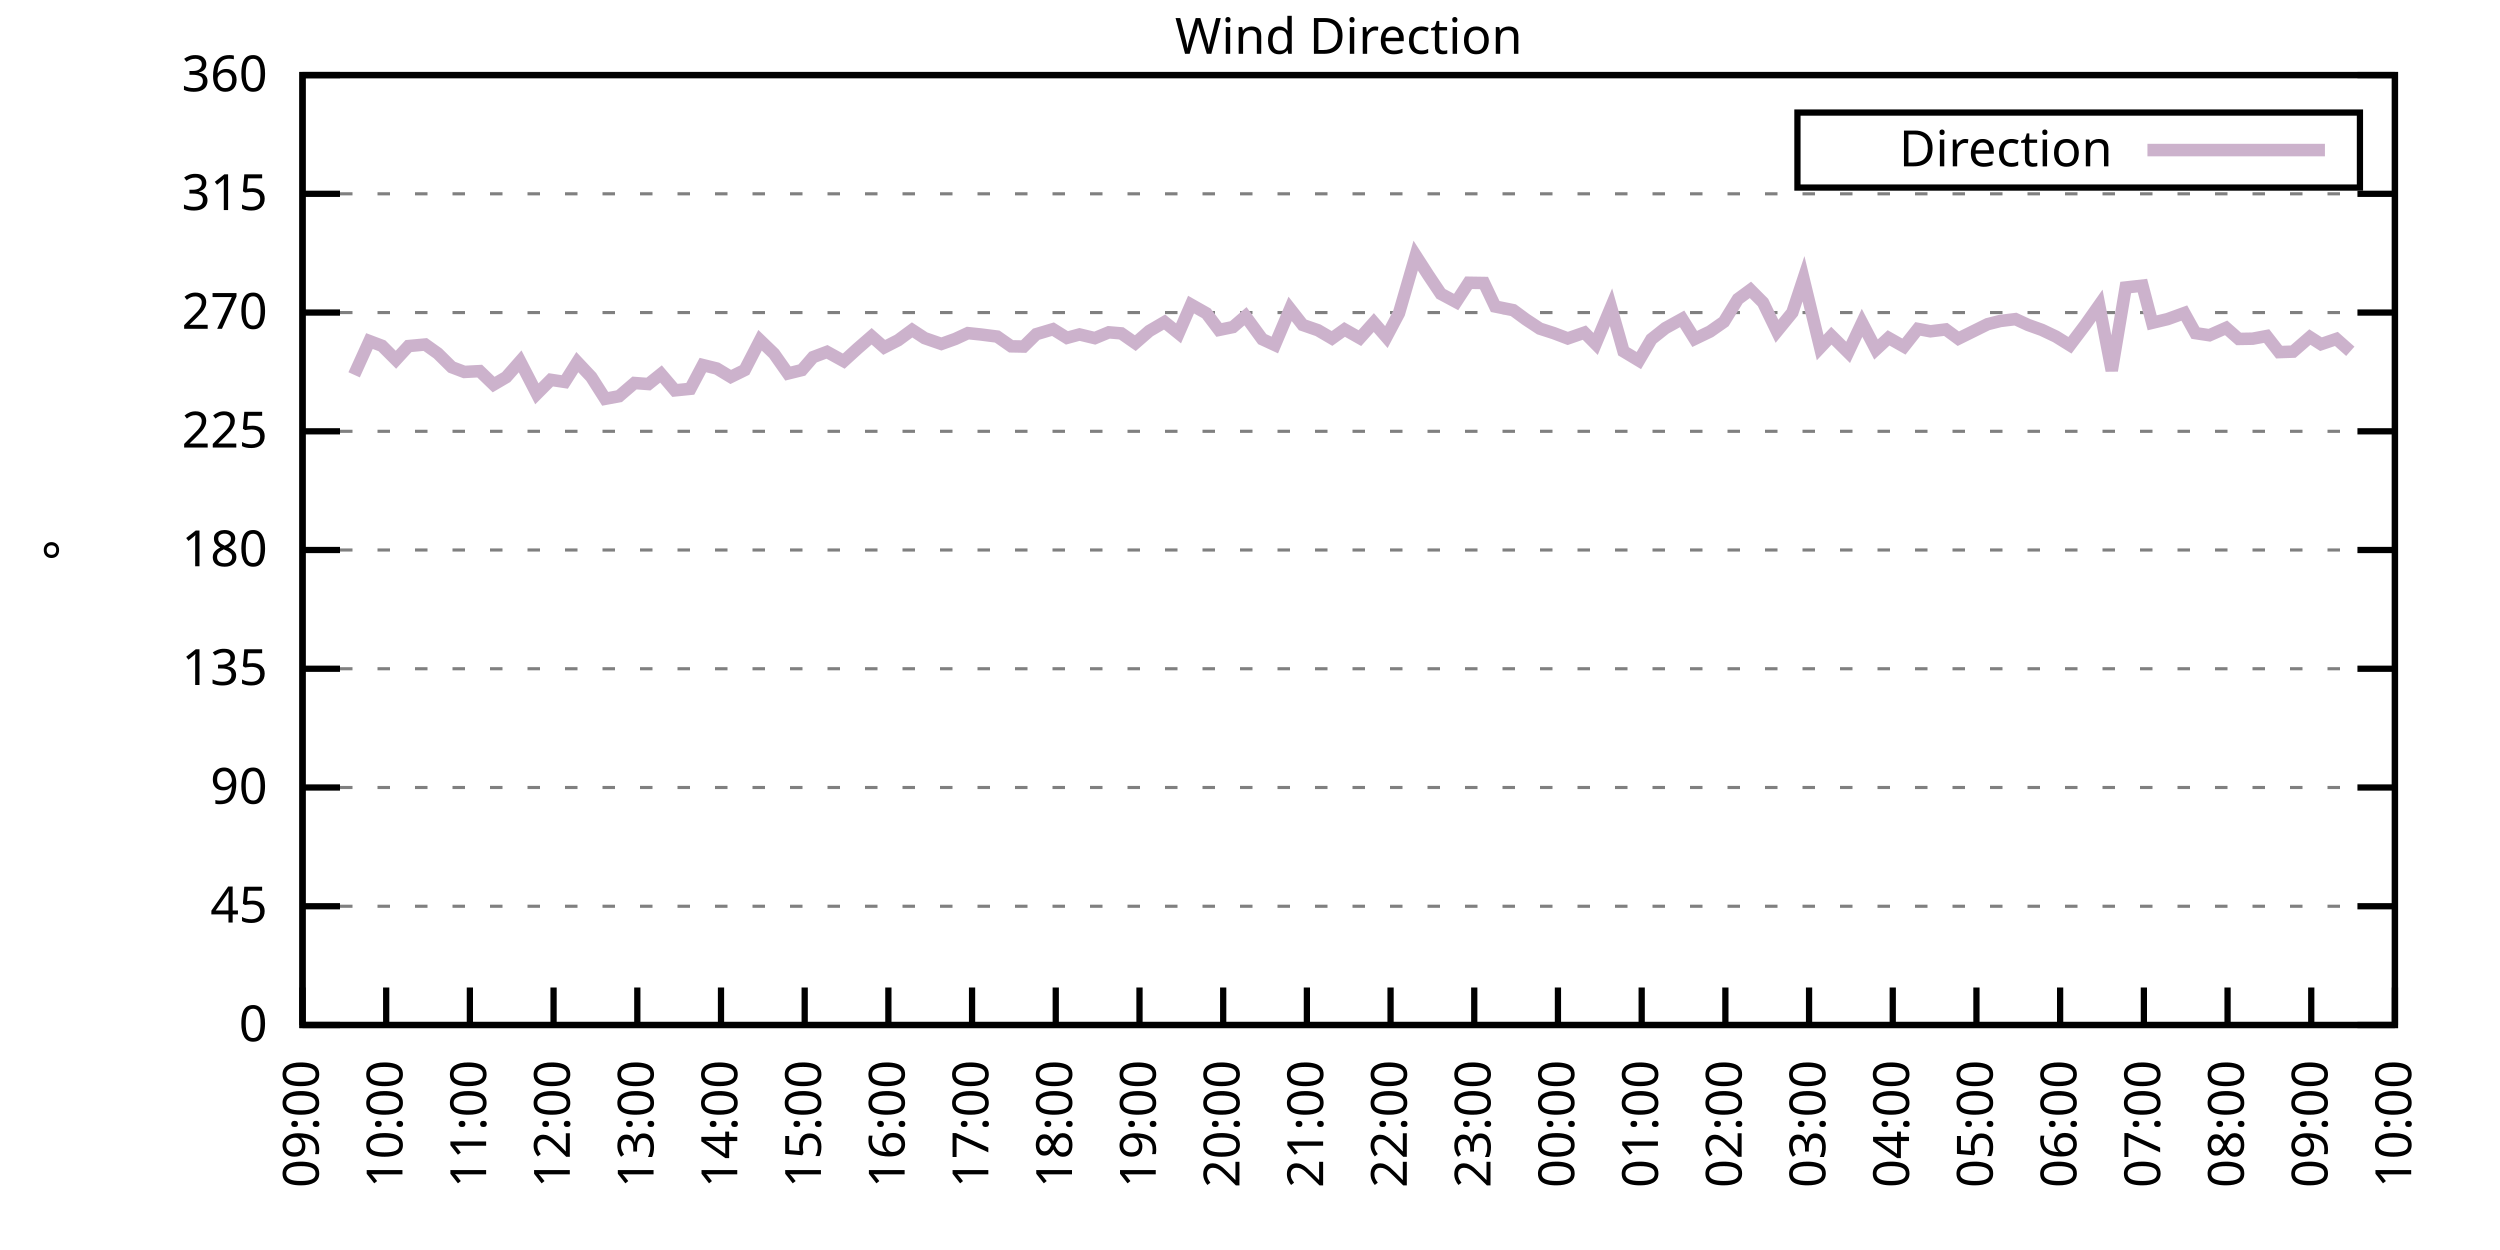
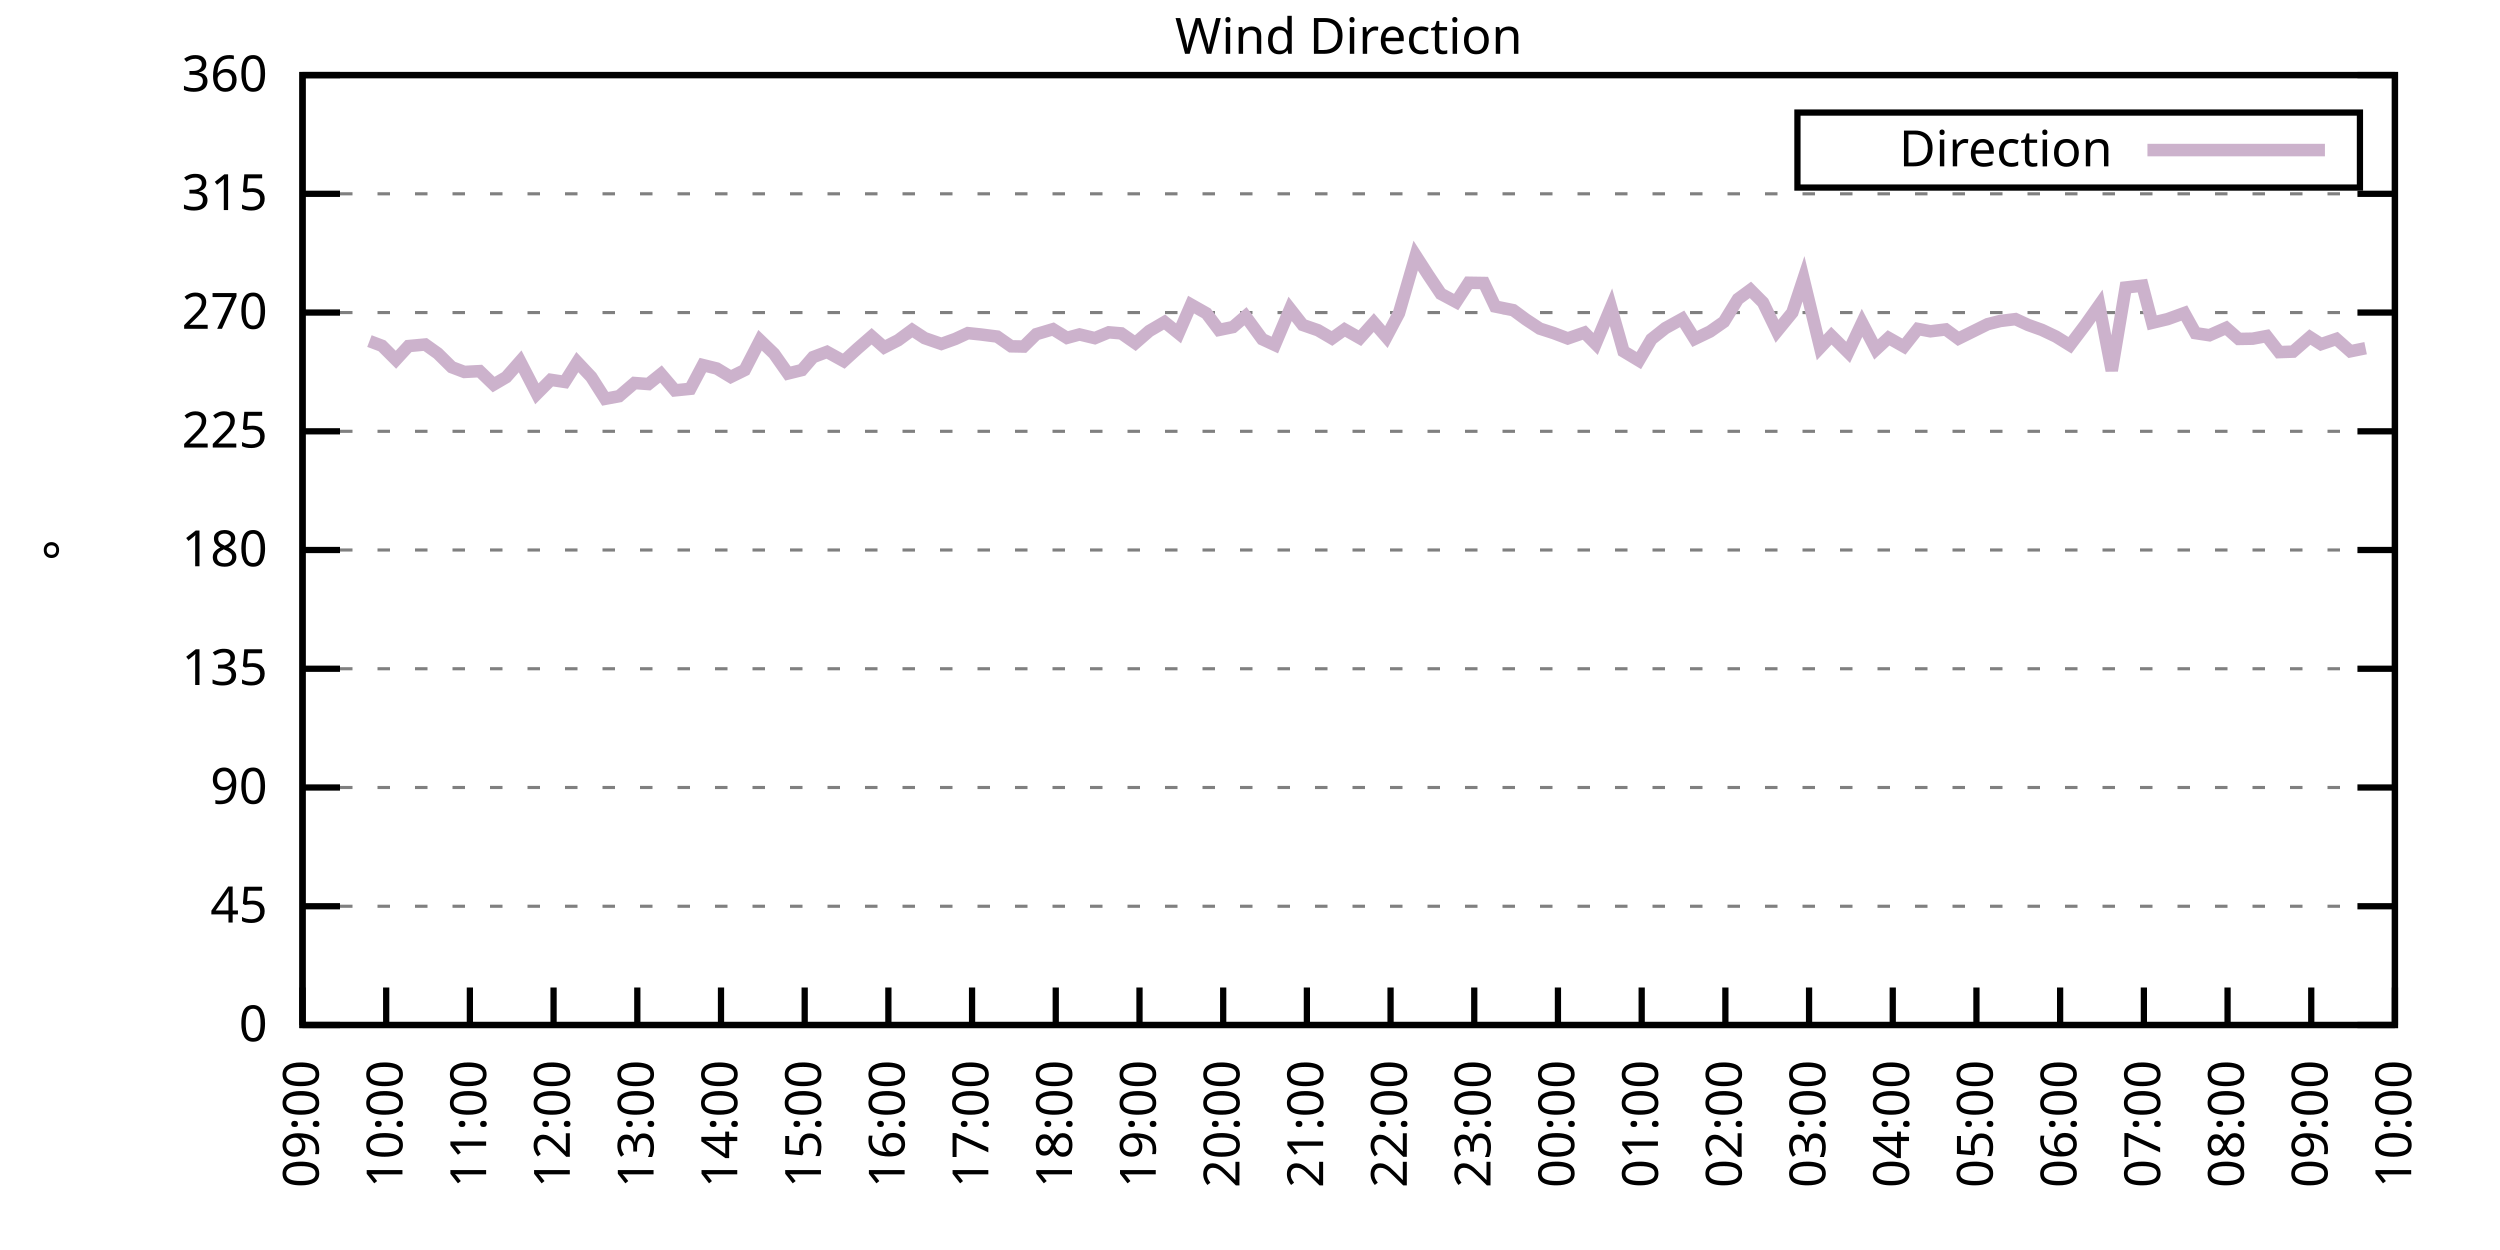
<svg xmlns="http://www.w3.org/2000/svg" xmlns:xlink="http://www.w3.org/1999/xlink" width="400" height="200" viewBox="0 0 400 200">
  <g id="gnuplot_canvas">
    <rect x="0" y="0" width="400" height="200" fill="none" />
    <defs>
      <circle id="gpDot" r="0.5" stroke-width="0.5" stroke="currentColor" />
      <path id="gpPt0" stroke-width="0.333" stroke="currentColor" d="M-1,0 h2 M0,-1 v2" />
      <path id="gpPt1" stroke-width="0.333" stroke="currentColor" d="M-1,-1 L1,1 M1,-1 L-1,1" />
      <path id="gpPt2" stroke-width="0.333" stroke="currentColor" d="M-1,0 L1,0 M0,-1 L0,1 M-1,-1 L1,1 M-1,1 L1,-1" />
      <rect id="gpPt3" stroke-width="0.333" stroke="currentColor" x="-1" y="-1" width="2" height="2" />
      <rect id="gpPt4" stroke-width="0.333" stroke="currentColor" fill="currentColor" x="-1" y="-1" width="2" height="2" />
      <circle id="gpPt5" stroke-width="0.333" stroke="currentColor" cx="0" cy="0" r="1" />
      <use xlink:href="#gpPt5" id="gpPt6" fill="currentColor" stroke="none" />
      <path id="gpPt7" stroke-width="0.333" stroke="currentColor" d="M0,-1.33 L-1.33,0.67 L1.33,0.67 z" />
      <use xlink:href="#gpPt7" id="gpPt8" fill="currentColor" stroke="none" />
      <use xlink:href="#gpPt7" id="gpPt9" stroke="currentColor" transform="rotate(180)" />
      <use xlink:href="#gpPt9" id="gpPt10" fill="currentColor" stroke="none" />
      <use xlink:href="#gpPt3" id="gpPt11" stroke="currentColor" transform="rotate(45)" />
      <use xlink:href="#gpPt11" id="gpPt12" fill="currentColor" stroke="none" />
      <path id="gpPt13" stroke-width="0.333" stroke="currentColor" d="M0,1.330 L1.265,0.411 L0.782,-1.067 L-0.782,-1.076 L-1.265,0.411 z" />
      <use xlink:href="#gpPt13" id="gpPt14" fill="currentColor" stroke="none" />
      <filter id="textbox" filterUnits="objectBoundingBox" x="0" y="0" height="1" width="1">
        <feFlood flood-color="white" flood-opacity="1" result="bgnd" />
        <feComposite in="SourceGraphic" in2="bgnd" operator="atop" />
      </filter>
      <filter id="greybox" filterUnits="objectBoundingBox" x="0" y="0" height="1" width="1">
        <feFlood flood-color="lightgrey" flood-opacity="1" result="grey" />
        <feComposite in="SourceGraphic" in2="grey" operator="atop" />
      </filter>
    </defs>
    <g fill="none" color="white" stroke="currentColor" stroke-width="1.00" stroke-linecap="butt" stroke-linejoin="miter">
</g>
    <g fill="none" color="black" stroke="currentColor" stroke-width="1.00" stroke-linecap="butt" stroke-linejoin="miter">
      <g stroke="none" shape-rendering="crispEdges">
        <polygon fill="rgb(255, 255, 255)" points="48.40,164.00 383.18,164.00 383.18,12.02 48.40,12.02 " />
      </g>
    </g>
    <g fill="none" color="black" stroke="currentColor" stroke-width="1.00" stroke-linecap="butt" stroke-linejoin="miter">
</g>
    <g fill="none" color="black" stroke="black" stroke-width="0.50" stroke-linecap="butt" stroke-linejoin="miter">
</g>
    <g fill="none" color="gray" stroke="currentColor" stroke-width="0.50" stroke-linecap="butt" stroke-linejoin="miter">
      <path stroke="gray" stroke-dasharray="2,4" class="gridline" d="M48.40,164.00 L383.19,164.00  " />
    </g>
    <g fill="none" color="gray" stroke="gray" stroke-width="1.00" stroke-linecap="butt" stroke-linejoin="miter">
</g>
    <g fill="none" color="black" stroke="currentColor" stroke-width="1.00" stroke-linecap="butt" stroke-linejoin="miter">
      <path stroke="black" d="M48.40,164.00 L54.40,164.00 M383.19,164.00 L377.19,164.00  " />
      <g transform="translate(42.80,166.60)" stroke="none" fill="black" font-family="Sans" font-size="8.00" text-anchor="end">
        <text>
          <tspan font-family="Sans"> 0</tspan>
        </text>
      </g>
    </g>
    <g fill="none" color="black" stroke="currentColor" stroke-width="1.00" stroke-linecap="butt" stroke-linejoin="miter">
</g>
    <g fill="none" color="black" stroke="black" stroke-width="0.50" stroke-linecap="butt" stroke-linejoin="miter">
</g>
    <g fill="none" color="gray" stroke="currentColor" stroke-width="0.50" stroke-linecap="butt" stroke-linejoin="miter">
      <path stroke="gray" stroke-dasharray="2,4" class="gridline" d="M48.40,145.00 L383.19,145.00  " />
    </g>
    <g fill="none" color="gray" stroke="gray" stroke-width="1.00" stroke-linecap="butt" stroke-linejoin="miter">
</g>
    <g fill="none" color="black" stroke="currentColor" stroke-width="1.00" stroke-linecap="butt" stroke-linejoin="miter">
      <path stroke="black" d="M48.40,145.00 L54.40,145.00 M383.19,145.00 L377.19,145.00  " />
      <g transform="translate(42.80,147.60)" stroke="none" fill="black" font-family="Sans" font-size="8.00" text-anchor="end">
        <text>
          <tspan font-family="Sans"> 45</tspan>
        </text>
      </g>
    </g>
    <g fill="none" color="black" stroke="currentColor" stroke-width="1.00" stroke-linecap="butt" stroke-linejoin="miter">
</g>
    <g fill="none" color="black" stroke="black" stroke-width="0.50" stroke-linecap="butt" stroke-linejoin="miter">
</g>
    <g fill="none" color="gray" stroke="currentColor" stroke-width="0.50" stroke-linecap="butt" stroke-linejoin="miter">
      <path stroke="gray" stroke-dasharray="2,4" class="gridline" d="M48.40,126.00 L383.19,126.00  " />
    </g>
    <g fill="none" color="gray" stroke="gray" stroke-width="1.00" stroke-linecap="butt" stroke-linejoin="miter">
</g>
    <g fill="none" color="black" stroke="currentColor" stroke-width="1.00" stroke-linecap="butt" stroke-linejoin="miter">
      <path stroke="black" d="M48.40,126.00 L54.40,126.00 M383.19,126.00 L377.19,126.00  " />
      <g transform="translate(42.80,128.60)" stroke="none" fill="black" font-family="Sans" font-size="8.00" text-anchor="end">
        <text>
          <tspan font-family="Sans"> 90</tspan>
        </text>
      </g>
    </g>
    <g fill="none" color="black" stroke="currentColor" stroke-width="1.00" stroke-linecap="butt" stroke-linejoin="miter">
</g>
    <g fill="none" color="black" stroke="black" stroke-width="0.50" stroke-linecap="butt" stroke-linejoin="miter">
</g>
    <g fill="none" color="gray" stroke="currentColor" stroke-width="0.50" stroke-linecap="butt" stroke-linejoin="miter">
      <path stroke="gray" stroke-dasharray="2,4" class="gridline" d="M48.40,107.00 L383.19,107.00  " />
    </g>
    <g fill="none" color="gray" stroke="gray" stroke-width="1.00" stroke-linecap="butt" stroke-linejoin="miter">
</g>
    <g fill="none" color="black" stroke="currentColor" stroke-width="1.00" stroke-linecap="butt" stroke-linejoin="miter">
      <path stroke="black" d="M48.40,107.00 L54.40,107.00 M383.19,107.00 L377.19,107.00  " />
      <g transform="translate(42.80,109.60)" stroke="none" fill="black" font-family="Sans" font-size="8.00" text-anchor="end">
        <text>
          <tspan font-family="Sans"> 135</tspan>
        </text>
      </g>
    </g>
    <g fill="none" color="black" stroke="currentColor" stroke-width="1.00" stroke-linecap="butt" stroke-linejoin="miter">
</g>
    <g fill="none" color="black" stroke="black" stroke-width="0.50" stroke-linecap="butt" stroke-linejoin="miter">
</g>
    <g fill="none" color="gray" stroke="currentColor" stroke-width="0.50" stroke-linecap="butt" stroke-linejoin="miter">
      <path stroke="gray" stroke-dasharray="2,4" class="gridline" d="M48.40,88.00 L383.19,88.00  " />
    </g>
    <g fill="none" color="gray" stroke="gray" stroke-width="1.00" stroke-linecap="butt" stroke-linejoin="miter">
</g>
    <g fill="none" color="black" stroke="currentColor" stroke-width="1.00" stroke-linecap="butt" stroke-linejoin="miter">
      <path stroke="black" d="M48.40,88.00 L54.40,88.00 M383.19,88.00 L377.19,88.00  " />
      <g transform="translate(42.80,90.60)" stroke="none" fill="black" font-family="Sans" font-size="8.00" text-anchor="end">
        <text>
          <tspan font-family="Sans"> 180</tspan>
        </text>
      </g>
    </g>
    <g fill="none" color="black" stroke="currentColor" stroke-width="1.00" stroke-linecap="butt" stroke-linejoin="miter">
</g>
    <g fill="none" color="black" stroke="black" stroke-width="0.50" stroke-linecap="butt" stroke-linejoin="miter">
</g>
    <g fill="none" color="gray" stroke="currentColor" stroke-width="0.50" stroke-linecap="butt" stroke-linejoin="miter">
      <path stroke="gray" stroke-dasharray="2,4" class="gridline" d="M48.40,69.01 L383.19,69.01  " />
    </g>
    <g fill="none" color="gray" stroke="gray" stroke-width="1.00" stroke-linecap="butt" stroke-linejoin="miter">
</g>
    <g fill="none" color="black" stroke="currentColor" stroke-width="1.00" stroke-linecap="butt" stroke-linejoin="miter">
      <path stroke="black" d="M48.40,69.01 L54.40,69.01 M383.19,69.01 L377.19,69.01  " />
      <g transform="translate(42.80,71.61)" stroke="none" fill="black" font-family="Sans" font-size="8.00" text-anchor="end">
        <text>
          <tspan font-family="Sans"> 225</tspan>
        </text>
      </g>
    </g>
    <g fill="none" color="black" stroke="currentColor" stroke-width="1.00" stroke-linecap="butt" stroke-linejoin="miter">
</g>
    <g fill="none" color="black" stroke="black" stroke-width="0.50" stroke-linecap="butt" stroke-linejoin="miter">
</g>
    <g fill="none" color="gray" stroke="currentColor" stroke-width="0.50" stroke-linecap="butt" stroke-linejoin="miter">
      <path stroke="gray" stroke-dasharray="2,4" class="gridline" d="M48.40,50.01 L383.19,50.01  " />
    </g>
    <g fill="none" color="gray" stroke="gray" stroke-width="1.00" stroke-linecap="butt" stroke-linejoin="miter">
</g>
    <g fill="none" color="black" stroke="currentColor" stroke-width="1.00" stroke-linecap="butt" stroke-linejoin="miter">
      <path stroke="black" d="M48.40,50.01 L54.40,50.01 M383.19,50.01 L377.19,50.01  " />
      <g transform="translate(42.80,52.61)" stroke="none" fill="black" font-family="Sans" font-size="8.00" text-anchor="end">
        <text>
          <tspan font-family="Sans"> 270</tspan>
        </text>
      </g>
    </g>
    <g fill="none" color="black" stroke="currentColor" stroke-width="1.00" stroke-linecap="butt" stroke-linejoin="miter">
</g>
    <g fill="none" color="black" stroke="black" stroke-width="0.50" stroke-linecap="butt" stroke-linejoin="miter">
</g>
    <g fill="none" color="gray" stroke="currentColor" stroke-width="0.50" stroke-linecap="butt" stroke-linejoin="miter">
      <path stroke="gray" stroke-dasharray="2,4" class="gridline" d="M48.40,31.01 L383.19,31.01  " />
    </g>
    <g fill="none" color="gray" stroke="gray" stroke-width="1.00" stroke-linecap="butt" stroke-linejoin="miter">
</g>
    <g fill="none" color="black" stroke="currentColor" stroke-width="1.00" stroke-linecap="butt" stroke-linejoin="miter">
      <path stroke="black" d="M48.40,31.01 L54.40,31.01 M383.19,31.01 L377.19,31.01  " />
      <g transform="translate(42.80,33.61)" stroke="none" fill="black" font-family="Sans" font-size="8.00" text-anchor="end">
        <text>
          <tspan font-family="Sans"> 315</tspan>
        </text>
      </g>
    </g>
    <g fill="none" color="black" stroke="currentColor" stroke-width="1.00" stroke-linecap="butt" stroke-linejoin="miter">
</g>
    <g fill="none" color="black" stroke="black" stroke-width="0.50" stroke-linecap="butt" stroke-linejoin="miter">
</g>
    <g fill="none" color="gray" stroke="currentColor" stroke-width="0.50" stroke-linecap="butt" stroke-linejoin="miter">
      <path stroke="gray" stroke-dasharray="2,4" class="gridline" d="M48.40,12.01 L383.19,12.01  " />
    </g>
    <g fill="none" color="gray" stroke="gray" stroke-width="1.00" stroke-linecap="butt" stroke-linejoin="miter">
</g>
    <g fill="none" color="black" stroke="currentColor" stroke-width="1.00" stroke-linecap="butt" stroke-linejoin="miter">
      <path stroke="black" d="M48.40,12.01 L54.40,12.01 M383.19,12.01 L377.19,12.01  " />
      <g transform="translate(42.80,14.61)" stroke="none" fill="black" font-family="Sans" font-size="8.00" text-anchor="end">
        <text>
          <tspan font-family="Sans"> 360</tspan>
        </text>
      </g>
    </g>
    <g fill="none" color="black" stroke="currentColor" stroke-width="1.00" stroke-linecap="butt" stroke-linejoin="miter">
      <path stroke="black" d="M48.40,164.00 L48.40,158.00  " />
      <g transform="translate(51.00,169.60) rotate(270.00)" stroke="none" fill="black" font-family="Sans" font-size="8.00" text-anchor="end">
        <text>
          <tspan font-family="Sans">09:00</tspan>
        </text>
      </g>
    </g>
    <g fill="none" color="black" stroke="currentColor" stroke-width="1.00" stroke-linecap="butt" stroke-linejoin="miter">
      <path stroke="black" d="M61.79,164.00 L61.79,158.00  " />
      <g transform="translate(64.39,169.60) rotate(270.00)" stroke="none" fill="black" font-family="Sans" font-size="8.00" text-anchor="end">
        <text>
          <tspan font-family="Sans">10:00</tspan>
        </text>
      </g>
    </g>
    <g fill="none" color="black" stroke="currentColor" stroke-width="1.00" stroke-linecap="butt" stroke-linejoin="miter">
      <path stroke="black" d="M75.18,164.00 L75.18,158.00  " />
      <g transform="translate(77.78,169.60) rotate(270.00)" stroke="none" fill="black" font-family="Sans" font-size="8.00" text-anchor="end">
        <text>
          <tspan font-family="Sans">11:00</tspan>
        </text>
      </g>
    </g>
    <g fill="none" color="black" stroke="currentColor" stroke-width="1.00" stroke-linecap="butt" stroke-linejoin="miter">
      <path stroke="black" d="M88.57,164.00 L88.57,158.00  " />
      <g transform="translate(91.17,169.60) rotate(270.00)" stroke="none" fill="black" font-family="Sans" font-size="8.00" text-anchor="end">
        <text>
          <tspan font-family="Sans">12:00</tspan>
        </text>
      </g>
    </g>
    <g fill="none" color="black" stroke="currentColor" stroke-width="1.00" stroke-linecap="butt" stroke-linejoin="miter">
      <path stroke="black" d="M101.97,164.00 L101.97,158.00  " />
      <g transform="translate(104.57,169.60) rotate(270.00)" stroke="none" fill="black" font-family="Sans" font-size="8.00" text-anchor="end">
        <text>
          <tspan font-family="Sans">13:00</tspan>
        </text>
      </g>
    </g>
    <g fill="none" color="black" stroke="currentColor" stroke-width="1.00" stroke-linecap="butt" stroke-linejoin="miter">
      <path stroke="black" d="M115.36,164.00 L115.36,158.00  " />
      <g transform="translate(117.96,169.60) rotate(270.00)" stroke="none" fill="black" font-family="Sans" font-size="8.00" text-anchor="end">
        <text>
          <tspan font-family="Sans">14:00</tspan>
        </text>
      </g>
    </g>
    <g fill="none" color="black" stroke="currentColor" stroke-width="1.00" stroke-linecap="butt" stroke-linejoin="miter">
      <path stroke="black" d="M128.75,164.00 L128.75,158.00  " />
      <g transform="translate(131.35,169.60) rotate(270.00)" stroke="none" fill="black" font-family="Sans" font-size="8.00" text-anchor="end">
        <text>
          <tspan font-family="Sans">15:00</tspan>
        </text>
      </g>
    </g>
    <g fill="none" color="black" stroke="currentColor" stroke-width="1.00" stroke-linecap="butt" stroke-linejoin="miter">
      <path stroke="black" d="M142.14,164.00 L142.14,158.00  " />
      <g transform="translate(144.74,169.60) rotate(270.00)" stroke="none" fill="black" font-family="Sans" font-size="8.00" text-anchor="end">
        <text>
          <tspan font-family="Sans">16:00</tspan>
        </text>
      </g>
    </g>
    <g fill="none" color="black" stroke="currentColor" stroke-width="1.00" stroke-linecap="butt" stroke-linejoin="miter">
      <path stroke="black" d="M155.53,164.00 L155.53,158.00  " />
      <g transform="translate(158.13,169.60) rotate(270.00)" stroke="none" fill="black" font-family="Sans" font-size="8.00" text-anchor="end">
        <text>
          <tspan font-family="Sans">17:00</tspan>
        </text>
      </g>
    </g>
    <g fill="none" color="black" stroke="currentColor" stroke-width="1.00" stroke-linecap="butt" stroke-linejoin="miter">
      <path stroke="black" d="M168.92,164.00 L168.92,158.00  " />
      <g transform="translate(171.52,169.60) rotate(270.00)" stroke="none" fill="black" font-family="Sans" font-size="8.00" text-anchor="end">
        <text>
          <tspan font-family="Sans">18:00</tspan>
        </text>
      </g>
    </g>
    <g fill="none" color="black" stroke="currentColor" stroke-width="1.00" stroke-linecap="butt" stroke-linejoin="miter">
      <path stroke="black" d="M182.32,164.00 L182.32,158.00  " />
      <g transform="translate(184.92,169.60) rotate(270.00)" stroke="none" fill="black" font-family="Sans" font-size="8.00" text-anchor="end">
        <text>
          <tspan font-family="Sans">19:00</tspan>
        </text>
      </g>
    </g>
    <g fill="none" color="black" stroke="currentColor" stroke-width="1.00" stroke-linecap="butt" stroke-linejoin="miter">
      <path stroke="black" d="M195.71,164.00 L195.71,158.00  " />
      <g transform="translate(198.31,169.60) rotate(270.00)" stroke="none" fill="black" font-family="Sans" font-size="8.00" text-anchor="end">
        <text>
          <tspan font-family="Sans">20:00</tspan>
        </text>
      </g>
    </g>
    <g fill="none" color="black" stroke="currentColor" stroke-width="1.00" stroke-linecap="butt" stroke-linejoin="miter">
      <path stroke="black" d="M209.10,164.00 L209.10,158.00  " />
      <g transform="translate(211.70,169.60) rotate(270.00)" stroke="none" fill="black" font-family="Sans" font-size="8.00" text-anchor="end">
        <text>
          <tspan font-family="Sans">21:00</tspan>
        </text>
      </g>
    </g>
    <g fill="none" color="black" stroke="currentColor" stroke-width="1.00" stroke-linecap="butt" stroke-linejoin="miter">
      <path stroke="black" d="M222.49,164.00 L222.49,158.00  " />
      <g transform="translate(225.09,169.60) rotate(270.00)" stroke="none" fill="black" font-family="Sans" font-size="8.00" text-anchor="end">
        <text>
          <tspan font-family="Sans">22:00</tspan>
        </text>
      </g>
    </g>
    <g fill="none" color="black" stroke="currentColor" stroke-width="1.00" stroke-linecap="butt" stroke-linejoin="miter">
      <path stroke="black" d="M235.88,164.00 L235.88,158.00  " />
      <g transform="translate(238.48,169.60) rotate(270.00)" stroke="none" fill="black" font-family="Sans" font-size="8.00" text-anchor="end">
        <text>
          <tspan font-family="Sans">23:00</tspan>
        </text>
      </g>
    </g>
    <g fill="none" color="black" stroke="currentColor" stroke-width="1.00" stroke-linecap="butt" stroke-linejoin="miter">
      <path stroke="black" d="M249.27,164.00 L249.27,158.00  " />
      <g transform="translate(251.87,169.60) rotate(270.00)" stroke="none" fill="black" font-family="Sans" font-size="8.00" text-anchor="end">
        <text>
          <tspan font-family="Sans">00:00</tspan>
        </text>
      </g>
    </g>
    <g fill="none" color="black" stroke="currentColor" stroke-width="1.00" stroke-linecap="butt" stroke-linejoin="miter">
      <path stroke="black" d="M262.67,164.00 L262.67,158.00  " />
      <g transform="translate(265.27,169.60) rotate(270.00)" stroke="none" fill="black" font-family="Sans" font-size="8.00" text-anchor="end">
        <text>
          <tspan font-family="Sans">01:00</tspan>
        </text>
      </g>
    </g>
    <g fill="none" color="black" stroke="currentColor" stroke-width="1.00" stroke-linecap="butt" stroke-linejoin="miter">
      <path stroke="black" d="M276.06,164.00 L276.06,158.00  " />
      <g transform="translate(278.66,169.60) rotate(270.00)" stroke="none" fill="black" font-family="Sans" font-size="8.00" text-anchor="end">
        <text>
          <tspan font-family="Sans">02:00</tspan>
        </text>
      </g>
    </g>
    <g fill="none" color="black" stroke="currentColor" stroke-width="1.00" stroke-linecap="butt" stroke-linejoin="miter">
      <path stroke="black" d="M289.45,164.00 L289.45,158.00  " />
      <g transform="translate(292.05,169.60) rotate(270.00)" stroke="none" fill="black" font-family="Sans" font-size="8.00" text-anchor="end">
        <text>
          <tspan font-family="Sans">03:00</tspan>
        </text>
      </g>
    </g>
    <g fill="none" color="black" stroke="currentColor" stroke-width="1.00" stroke-linecap="butt" stroke-linejoin="miter">
      <path stroke="black" d="M302.84,164.00 L302.84,158.00  " />
      <g transform="translate(305.44,169.60) rotate(270.00)" stroke="none" fill="black" font-family="Sans" font-size="8.00" text-anchor="end">
        <text>
          <tspan font-family="Sans">04:00</tspan>
        </text>
      </g>
    </g>
    <g fill="none" color="black" stroke="currentColor" stroke-width="1.00" stroke-linecap="butt" stroke-linejoin="miter">
      <path stroke="black" d="M316.23,164.00 L316.23,158.00  " />
      <g transform="translate(318.83,169.60) rotate(270.00)" stroke="none" fill="black" font-family="Sans" font-size="8.00" text-anchor="end">
        <text>
          <tspan font-family="Sans">05:00</tspan>
        </text>
      </g>
    </g>
    <g fill="none" color="black" stroke="currentColor" stroke-width="1.00" stroke-linecap="butt" stroke-linejoin="miter">
      <path stroke="black" d="M329.62,164.00 L329.62,158.00  " />
      <g transform="translate(332.22,169.60) rotate(270.00)" stroke="none" fill="black" font-family="Sans" font-size="8.00" text-anchor="end">
        <text>
          <tspan font-family="Sans">06:00</tspan>
        </text>
      </g>
    </g>
    <g fill="none" color="black" stroke="currentColor" stroke-width="1.00" stroke-linecap="butt" stroke-linejoin="miter">
      <path stroke="black" d="M343.02,164.00 L343.02,158.00  " />
      <g transform="translate(345.62,169.60) rotate(270.00)" stroke="none" fill="black" font-family="Sans" font-size="8.00" text-anchor="end">
        <text>
          <tspan font-family="Sans">07:00</tspan>
        </text>
      </g>
    </g>
    <g fill="none" color="black" stroke="currentColor" stroke-width="1.00" stroke-linecap="butt" stroke-linejoin="miter">
      <path stroke="black" d="M356.41,164.00 L356.41,158.00  " />
      <g transform="translate(359.01,169.60) rotate(270.00)" stroke="none" fill="black" font-family="Sans" font-size="8.00" text-anchor="end">
        <text>
          <tspan font-family="Sans">08:00</tspan>
        </text>
      </g>
    </g>
    <g fill="none" color="black" stroke="currentColor" stroke-width="1.00" stroke-linecap="butt" stroke-linejoin="miter">
      <path stroke="black" d="M369.80,164.00 L369.80,158.00  " />
      <g transform="translate(372.40,169.60) rotate(270.00)" stroke="none" fill="black" font-family="Sans" font-size="8.00" text-anchor="end">
        <text>
          <tspan font-family="Sans">09:00</tspan>
        </text>
      </g>
    </g>
    <g fill="none" color="black" stroke="currentColor" stroke-width="1.00" stroke-linecap="butt" stroke-linejoin="miter">
      <path stroke="black" d="M383.19,164.00 L383.19,158.00  " />
      <g transform="translate(385.79,169.60) rotate(270.00)" stroke="none" fill="black" font-family="Sans" font-size="8.00" text-anchor="end">
        <text>
          <tspan font-family="Sans">10:00</tspan>
        </text>
      </g>
    </g>
    <g fill="none" color="black" stroke="currentColor" stroke-width="1.00" stroke-linecap="butt" stroke-linejoin="miter">
</g>
    <g fill="none" color="black" stroke="currentColor" stroke-width="1.00" stroke-linecap="butt" stroke-linejoin="miter">
      <path stroke="black" d="M48.40,12.01 L48.40,164.00 L383.19,164.00 L383.19,12.01 L48.40,12.01 Z  " />
    </g>
    <g fill="none" color="black" stroke="currentColor" stroke-width="1.00" stroke-linecap="butt" stroke-linejoin="miter">
</g>
    <g fill="none" color="black" stroke="currentColor" stroke-width="1.00" stroke-linecap="butt" stroke-linejoin="miter">
      <path stroke="black" d="M287.59,30.01 L287.59,18.01 L377.59,18.01 L377.59,30.01 L287.59,30.01 Z  " />
    </g>
    <g id="Wind_direction_plot_1">
      <g fill="none" color="white" stroke="black" stroke-width="2.00" stroke-linecap="butt" stroke-linejoin="miter">
</g>
      <g fill="none" color="black" stroke="currentColor" stroke-width="2.00" stroke-linecap="butt" stroke-linejoin="miter">
        <g transform="translate(337.99,26.61)" stroke="none" fill="black" font-family="Sans" font-size="8.00" text-anchor="end">
          <text>
            <tspan font-family="Sans">Direction</tspan>
          </text>
        </g>
      </g>
      <g fill="none" color="black" stroke="currentColor" stroke-width="2.00" stroke-linecap="butt" stroke-linejoin="miter">
-         <path stroke="rgb(204, 178, 204)" d="M343.59,24.01 L371.99,24.01 M56.66,59.97 L59.11,54.57 L61.12,55.33 L63.35,57.56 L65.36,55.37 L68.04,55.12   L70.05,56.55 L72.28,58.75 L74.29,59.51 L76.75,59.38 L78.98,61.53 L80.99,60.35 L83.22,57.82 L85.90,63.01   L88.13,60.77 L90.36,61.11 L92.37,57.94 L94.60,60.31 L96.83,63.81 L99.06,63.39 L101.52,61.28 L103.75,61.45   L105.76,59.84 L107.99,62.46 L110.45,62.21 L112.46,58.41 L114.69,58.96 L116.92,60.31 L119.15,59.21 L121.61,54.44   L123.84,56.59 L126.07,59.76 L128.30,59.21 L130.09,57.14 L132.32,56.30 L135.00,57.78 L137.23,55.75 L139.46,53.81   L141.47,55.58 L143.70,54.44 L145.94,52.79 L147.94,54.10 L150.62,55.03 L152.85,54.23 L154.86,53.30 L156.87,53.51   L159.55,53.85 L161.78,55.41 L163.79,55.45 L165.80,53.47 L168.48,52.67 L170.71,54.06 L172.72,53.51 L175.17,54.10   L177.41,53.17 L179.41,53.34 L181.65,54.90 L183.88,52.96 L186.33,51.53 L188.57,53.34 L190.57,48.74 L193.03,50.13   L195.04,52.79 L197.27,52.33 L199.28,50.60 L201.96,54.27 L203.97,55.20 L206.42,49.42 L208.43,51.99 L210.88,52.84   L213.12,54.15 L215.13,52.71 L217.58,54.10 L219.81,51.61 L221.82,53.93 L223.83,50.13 L226.51,40.89 L228.52,44.01   L230.53,47.01 L232.98,48.32 L234.99,45.24 L237.44,45.28 L239.23,49.04 L242.13,49.63 L244.14,51.11 L246.37,52.58   L248.60,53.30 L250.84,54.15 L253.51,53.22 L255.30,55.03 L257.76,49.16 L259.76,56.21 L262.22,57.69 L264.23,54.27   L266.46,52.50 L269.14,51.02 L271.15,54.23 L273.60,53.05 L275.83,51.49 L278.07,47.85 L280.07,46.38 L282.08,48.40   L284.32,53.01 L286.77,50.01 L288.56,44.60 L291.23,55.62 L293.02,53.72 L295.70,56.38 L297.93,51.65 L300.16,55.92   L302.17,54.06 L304.63,55.45 L306.86,52.63 L308.87,53.01 L311.32,52.71 L313.33,54.19 L318.02,51.87 L320.03,51.36   L322.48,51.06 L324.49,51.99 L326.72,52.79 L328.95,53.85 L331.19,55.24 L333.64,51.99 L335.87,48.83 L337.88,59.30   L340.11,46.00 L342.79,45.70 L344.35,51.65 L346.81,51.06 L349.49,50.09 L351.27,53.30 L353.51,53.64 L356.18,52.46   L358.19,54.23 L360.42,54.19 L362.66,53.77 L364.66,56.34 L366.90,56.26 L369.58,53.93 L371.36,55.07 L373.82,54.23   L376.05,56.21  " />
+         <path stroke="rgb(204, 178, 204)" d="M343.59,24.01 L371.99,24.01 M59.11,54.57 L61.12,55.33 L63.35,57.56 L65.36,55.37 L68.04,55.12 L70.05,56.55   L72.28,58.75 L74.29,59.51 L76.75,59.38 L78.98,61.53 L80.99,60.35 L83.22,57.82 L85.90,63.01 L88.13,60.77   L90.36,61.11 L92.37,57.94 L94.60,60.31 L96.83,63.81 L99.06,63.39 L101.52,61.28 L103.75,61.45 L105.76,59.84   L107.99,62.46 L110.45,62.21 L112.46,58.41 L114.69,58.96 L116.92,60.31 L119.15,59.21 L121.61,54.44 L123.84,56.59   L126.07,59.76 L128.30,59.21 L130.09,57.14 L132.32,56.30 L135.00,57.78 L137.23,55.75 L139.46,53.81 L141.47,55.58   L143.70,54.44 L145.94,52.79 L147.94,54.10 L150.62,55.03 L152.85,54.23 L154.86,53.30 L156.87,53.51 L159.55,53.85   L161.78,55.41 L163.79,55.45 L165.80,53.47 L168.48,52.67 L170.71,54.06 L172.72,53.51 L175.17,54.10 L177.41,53.17   L179.41,53.34 L181.65,54.90 L183.88,52.96 L186.33,51.53 L188.57,53.34 L190.57,48.74 L193.03,50.13 L195.04,52.79   L197.27,52.33 L199.28,50.60 L201.96,54.27 L203.97,55.20 L206.42,49.42 L208.43,51.99 L210.88,52.84 L213.12,54.15   L215.13,52.71 L217.58,54.10 L219.81,51.61 L221.82,53.93 L223.83,50.13 L226.51,40.89 L228.52,44.01 L230.53,47.01   L232.98,48.32 L234.99,45.24 L237.44,45.28 L239.23,49.04 L242.13,49.63 L244.14,51.11 L246.37,52.58 L248.60,53.30   L250.84,54.15 L253.51,53.22 L255.30,55.03 L257.76,49.16 L259.76,56.21 L262.22,57.69 L264.23,54.27 L266.46,52.50   L269.14,51.02 L271.15,54.23 L273.60,53.05 L275.83,51.49 L278.07,47.85 L280.07,46.38 L282.08,48.40 L284.32,53.01   L286.77,50.01 L288.56,44.60 L291.23,55.62 L293.02,53.72 L295.70,56.38 L297.93,51.65 L300.16,55.92 L302.17,54.06   L304.63,55.45 L306.86,52.63 L308.87,53.01 L311.32,52.71 L313.33,54.19 L318.02,51.87 L320.03,51.36 L322.48,51.06   L324.49,51.99 L326.72,52.79 L328.95,53.85 L331.19,55.24 L333.64,51.99 L335.87,48.83 L337.88,59.30 L340.11,46.00   L342.79,45.70 L344.35,51.65 L346.81,51.06 L349.49,50.09 L351.27,53.30 L353.51,53.64 L356.18,52.46 L358.19,54.23   L360.42,54.19 L362.66,53.77 L364.66,56.34 L366.90,56.26 L369.58,53.93 L371.36,55.07 L373.82,54.23 L376.05,56.21   L378.50,55.71  " />
      </g>
    </g>
    <g fill="none" color="black" stroke="currentColor" stroke-width="2.00" stroke-linecap="butt" stroke-linejoin="miter">
</g>
    <g fill="none" color="black" stroke="black" stroke-width="1.00" stroke-linecap="butt" stroke-linejoin="miter">
</g>
    <g fill="none" color="black" stroke="currentColor" stroke-width="1.00" stroke-linecap="butt" stroke-linejoin="miter">
      <path stroke="black" d="M48.40,12.01 L48.40,164.00 L383.19,164.00 L383.19,12.01 L48.40,12.01 Z  " />
      <g transform="translate(12.80,88.01) rotate(270.00)" stroke="none" fill="black" font-family="Sans" font-size="8.00" text-anchor="middle">
        <text>
          <tspan font-family="Sans">°</tspan>
        </text>
      </g>
    </g>
    <g fill="none" color="black" stroke="currentColor" stroke-width="1.00" stroke-linecap="butt" stroke-linejoin="miter">
</g>
    <g fill="none" color="black" stroke="currentColor" stroke-width="1.00" stroke-linecap="butt" stroke-linejoin="miter">
      <g transform="translate(215.79,8.61)" stroke="none" fill="black" font-family="Sans" font-size="8.00" text-anchor="middle">
        <text>
          <tspan font-family="Sans">Wind Direction</tspan>
        </text>
      </g>
    </g>
    <g fill="none" color="black" stroke="currentColor" stroke-width="1.00" stroke-linecap="butt" stroke-linejoin="miter">
</g>
  </g>
</svg>
